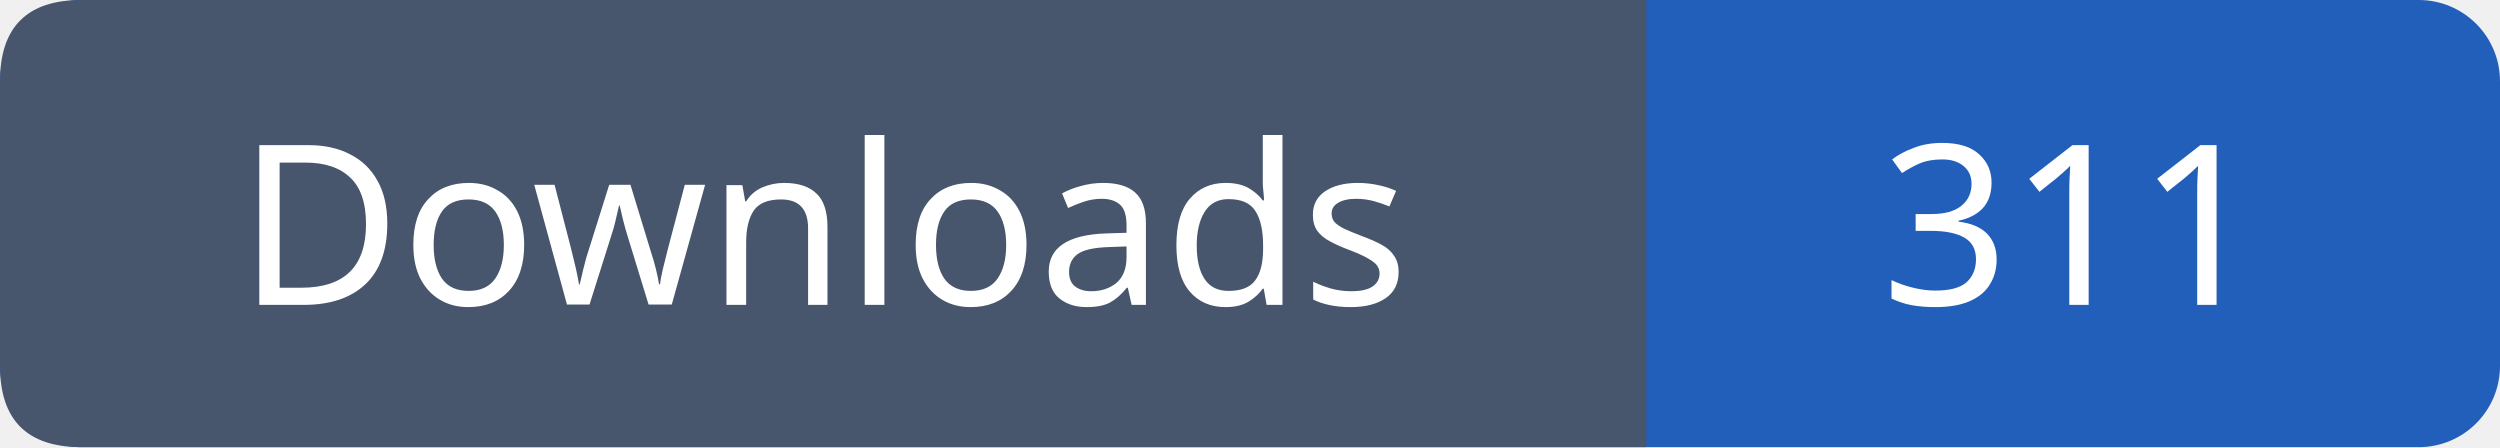
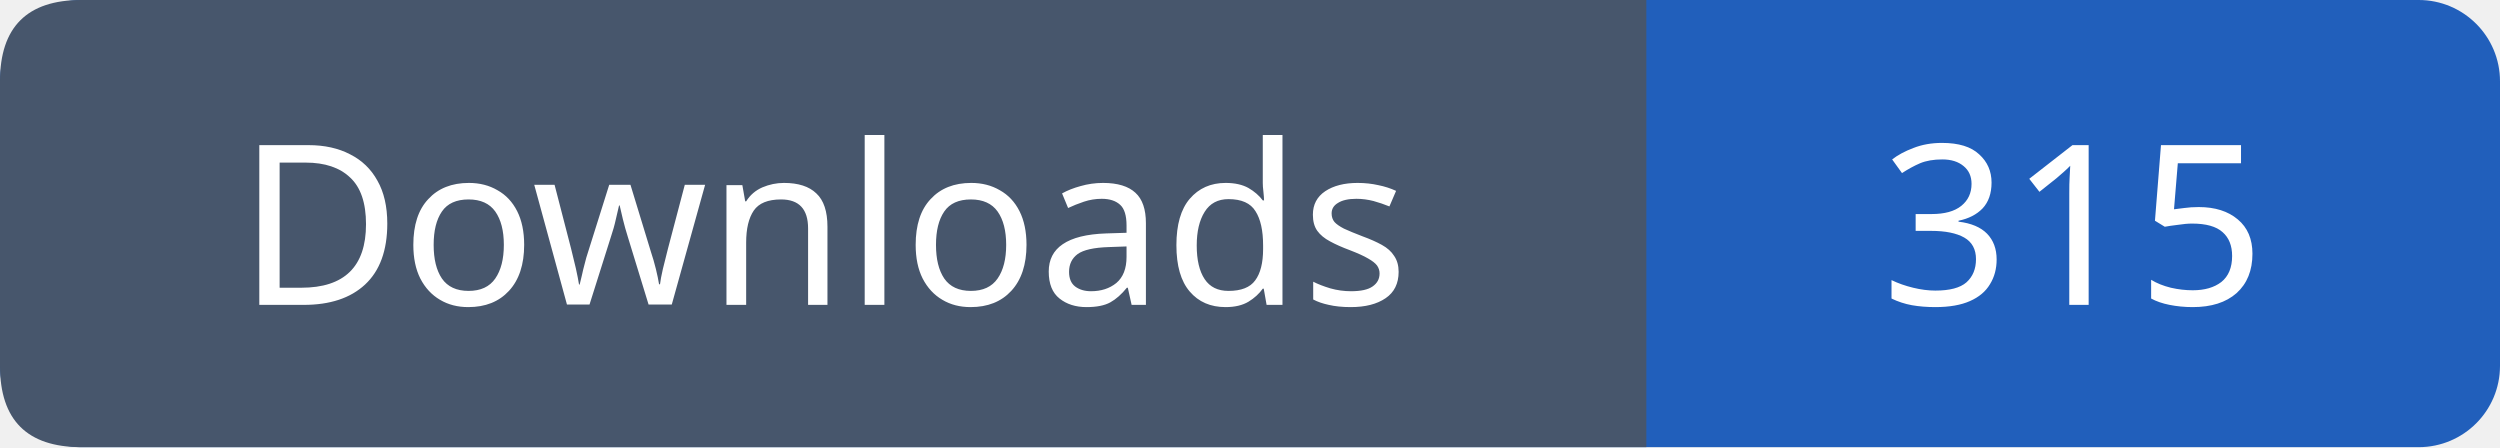
- <svg xmlns="http://www.w3.org/2000/svg" width="123" height="22" viewBox="0 0 123 22" role="img" aria-label="Downloads: 311">
+ <svg xmlns="http://www.w3.org/2000/svg" width="123" height="22" viewBox="0 0 123 22" role="img" aria-label="Downloads: 315">
  <rect width="123" height="22" rx="4" fill="#215fbb" />
  <path fill="#47566c" d="M4 0h77v22H4q-4 0-4-4V4q0-4 4-4" />
  <g font-family="Verdana,sans-serif" font-size="11" fill="white" text-anchor="middle">
    <text x="40.5" y="15">Downloads</text>
-     <text x="102.0" y="15">311</text>
+     <text x="102.0" y="15">315</text>
  </g>
</svg>
